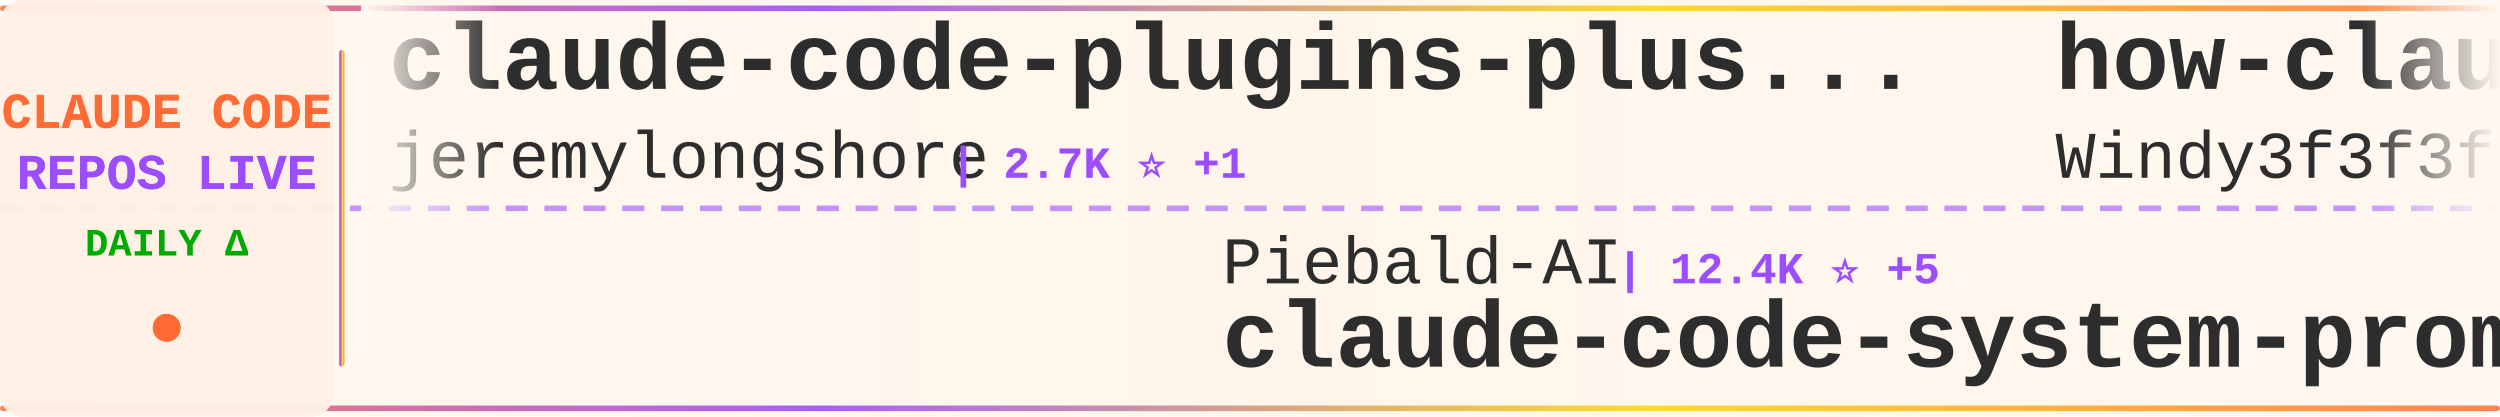
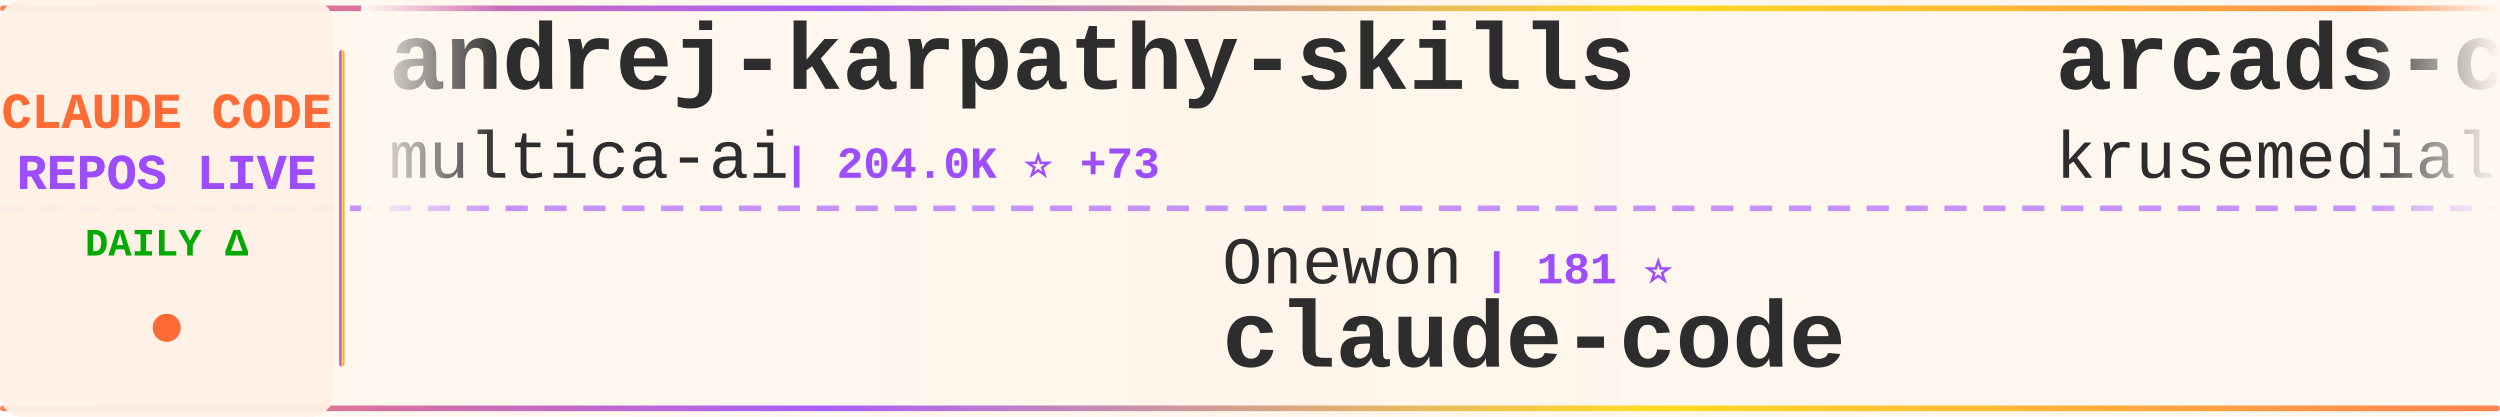
<svg xmlns="http://www.w3.org/2000/svg" width="900" height="150">
  <defs>
    <linearGradient id="tickerBg" x1="0%" y1="0%" x2="100%" y2="0%">
      <stop offset="0%" style="stop-color:#fff8f0;stop-opacity:0.98" />
      <stop offset="50%" style="stop-color:#fff5eb;stop-opacity:1" />
      <stop offset="100%" style="stop-color:#fff8f0;stop-opacity:0.98" />
    </linearGradient>
    <linearGradient id="borderGrad" x1="0%" y1="0%" x2="100%" y2="0%">
      <stop offset="0%" style="stop-color:#FF6B35;stop-opacity:0.85">
        <animate attributeName="stop-opacity" values="0.85;1;0.85" dur="2s" repeatCount="indefinite" />
      </stop>
      <stop offset="33%" style="stop-color:#9C4EFF;stop-opacity:0.9">
        <animate attributeName="stop-opacity" values="0.9;1;0.9" dur="2.2s" repeatCount="indefinite" />
      </stop>
      <stop offset="66%" style="stop-color:#FFD700;stop-opacity:0.85">
        <animate attributeName="stop-opacity" values="0.85;1;0.85" dur="1.8s" repeatCount="indefinite" />
      </stop>
      <stop offset="100%" style="stop-color:#FF6B35;stop-opacity:0.85">
        <animate attributeName="stop-opacity" values="0.85;1;0.85" dur="2s" repeatCount="indefinite" />
      </stop>
    </linearGradient>
    <filter id="textGlow">
      <feGaussianBlur stdDeviation="0.15" result="coloredBlur" />
      <feMerge>
        <feMergeNode in="coloredBlur" />
        <feMergeNode in="SourceGraphic" />
      </feMerge>
    </filter>
    <filter id="metricGlow">
      <feGaussianBlur stdDeviation="0.2" result="coloredBlur" />
      <feMerge>
        <feMergeNode in="coloredBlur" />
        <feMergeNode in="SourceGraphic" />
      </feMerge>
    </filter>
    <linearGradient id="leftFade" x1="0%" y1="0%" x2="100%" y2="0%">
      <stop offset="0%" style="stop-color:#fff8f0;stop-opacity:1" />
      <stop offset="100%" style="stop-color:#fff8f0;stop-opacity:0" />
    </linearGradient>
    <linearGradient id="rightFade" x1="0%" y1="0%" x2="100%" y2="0%">
      <stop offset="0%" style="stop-color:#fff8f0;stop-opacity:0" />
      <stop offset="100%" style="stop-color:#fff8f0;stop-opacity:1" />
    </linearGradient>
  </defs>
  <rect width="900" height="150" fill="url(#tickerBg)" rx="8" />
  <rect x="0" y="2" width="900" height="2" fill="url(#borderGrad)" rx="1" />
  <rect x="0" y="146" width="900" height="2" fill="url(#borderGrad)" rx="1" />
  <line x1="0" y1="75" x2="900" y2="75" stroke="#9C4EFF" stroke-width="2" stroke-dasharray="8 6" opacity="0.6" />
  <rect x="0" y="0" width="120" height="150" fill="#fff0e6" opacity="0.95" rx="8" />
  <text x="60" y="46" font-family="'Courier New', monospace" font-size="18" font-weight="bold" fill="#FF6B35" text-anchor="middle" filter="url(#textGlow)">
    CLAUDE CODE
  </text>
  <text x="60" y="68" font-family="'Courier New', monospace" font-size="18" font-weight="bold" fill="#9C4EFF" text-anchor="middle" filter="url(#textGlow)">
    REPOS LIVE
  </text>
  <text x="60" y="92" font-family="'Courier New', monospace" font-size="14" font-weight="bold" fill="#00aa00" text-anchor="middle">
    DAILY Δ
  </text>
  <circle cx="60" cy="118" r="5" fill="#FF6B35" filter="url(#metricGlow)">
    <animate attributeName="r" values="4;6;4" dur="1.5s" repeatCount="indefinite" />
    <animate attributeName="opacity" values="0.6;1;0.6" dur="1.5s" repeatCount="indefinite" />
  </circle>
  <rect x="122" y="18" width="2" height="114" fill="url(#borderGrad)" rx="1" />
  <clipPath id="tickerClip">
    <rect x="130" y="0" width="770" height="150" />
  </clipPath>
  <g clip-path="url(#tickerClip)">
    <g id="tickerItems">
      <animateTransform attributeName="transform" attributeType="XML" type="translate" from="0 0" to="-3000 0" dur="54s" repeatCount="indefinite" />
      <g transform="translate(0, 0)">
-         <text x="140" y="32" font-family="'Courier New', monospace" font-size="34" font-weight="bold" fill="#2d2d2d">claude-code-plugins-plus...</text>
-         <text x="140" y="64" font-family="'Courier New', monospace" font-size="24" font-weight="normal" fill="#2d2d2d" opacity="1.0">jeremylongshore</text>
-         <text x="342" y="64" font-family="'Courier New', monospace" font-size="16" font-weight="bold" fill="#9C4EFF"> | 2.7K ⭐ +1</text>
+         <text x="140" y="32" font-family="'Courier New', monospace" font-size="34" font-weight="bold" fill="#2d2d2d">andrej-karpathy-skills</text>
+         <text x="140" y="64" font-family="'Courier New', monospace" font-size="24" font-weight="normal" fill="#2d2d2d" opacity="1.0">multica-ai</text>
+         <text x="282" y="64" font-family="'Courier New', monospace" font-size="16" font-weight="bold" fill="#9C4EFF"> | 204.0K ⭐ +73</text>
      </g>
      <g transform="translate(300, 0)">
-         <text x="140" y="102" font-family="'Courier New', monospace" font-size="24" font-weight="normal" fill="#2d2d2d" opacity="1.0">Piebald-AI</text>
-         <text x="282" y="102" font-family="'Courier New', monospace" font-size="16" font-weight="bold" fill="#9C4EFF"> | 12.4K ⭐ +5</text>
-         <text x="140" y="132" font-family="'Courier New', monospace" font-size="34" font-weight="bold" fill="#2d2d2d">claude-code-system-promp...</text>
+         <text x="140" y="102" font-family="'Courier New', monospace" font-size="24" font-weight="normal" fill="#2d2d2d" opacity="1.0">Onewon</text>
+         <text x="234" y="102" font-family="'Courier New', monospace" font-size="16" font-weight="bold" fill="#9C4EFF"> | 181 ⭐</text>
+         <text x="140" y="132" font-family="'Courier New', monospace" font-size="34" font-weight="bold" fill="#2d2d2d">claude-code</text>
      </g>
      <g transform="translate(600, 0)">
-         <text x="140" y="32" font-family="'Courier New', monospace" font-size="34" font-weight="bold" fill="#2d2d2d">how-claude-code-works</text>
-         <text x="140" y="64" font-family="'Courier New', monospace" font-size="24" font-weight="normal" fill="#2d2d2d" opacity="1.0">Windy3f3f3f3f</text>
-         <text x="318" y="64" font-family="'Courier New', monospace" font-size="16" font-weight="bold" fill="#9C4EFF"> | 3.5K ⭐ +2</text>
+         <text x="140" y="32" font-family="'Courier New', monospace" font-size="34" font-weight="bold" fill="#2d2d2d">arcads-claude-code</text>
+         <text x="140" y="64" font-family="'Courier New', monospace" font-size="24" font-weight="normal" fill="#2d2d2d" opacity="1.0">krusemediallc</text>
+         <text x="318" y="64" font-family="'Courier New', monospace" font-size="16" font-weight="bold" fill="#9C4EFF"> | 1.3K ⭐ +5</text>
      </g>
      <g transform="translate(900, 0)">
-         <text x="140" y="102" font-family="'Courier New', monospace" font-size="24" font-weight="normal" fill="#2d2d2d" opacity="1.0">Windy3f3f3f3f</text>
-         <text x="318" y="102" font-family="'Courier New', monospace" font-size="16" font-weight="bold" fill="#9C4EFF"> | 2.6K ⭐ +2</text>
-         <text x="140" y="132" font-family="'Courier New', monospace" font-size="34" font-weight="bold" fill="#2d2d2d">claude-code-from-scratch</text>
+         <text x="140" y="102" font-family="'Courier New', monospace" font-size="24" font-weight="normal" fill="#2d2d2d" opacity="1.0">shanraisshan</text>
+         <text x="306" y="102" font-family="'Courier New', monospace" font-size="16" font-weight="bold" fill="#9C4EFF"> | 64.7K ⭐ +20</text>
+         <text x="140" y="132" font-family="'Courier New', monospace" font-size="34" font-weight="bold" fill="#2d2d2d">claude-code-best-practic...</text>
      </g>
      <g transform="translate(1200, 0)">
-         <text x="140" y="32" font-family="'Courier New', monospace" font-size="34" font-weight="bold" fill="#2d2d2d">claude-code-router</text>
-         <text x="140" y="64" font-family="'Courier New', monospace" font-size="24" font-weight="normal" fill="#2d2d2d" opacity="1.0">musistudio</text>
-         <text x="282" y="64" font-family="'Courier New', monospace" font-size="16" font-weight="bold" fill="#9C4EFF"> | 36.7K ⭐ +6</text>
+         <text x="140" y="32" font-family="'Courier New', monospace" font-size="34" font-weight="bold" fill="#2d2d2d">claude-code-local</text>
+         <text x="140" y="64" font-family="'Courier New', monospace" font-size="24" font-weight="normal" fill="#2d2d2d" opacity="1.0">nicedreamzapp</text>
+         <text x="318" y="64" font-family="'Courier New', monospace" font-size="16" font-weight="bold" fill="#9C4EFF"> | 3.2K ⭐ +1</text>
      </g>
      <g transform="translate(1500, 0)">
-         <text x="140" y="102" font-family="'Courier New', monospace" font-size="24" font-weight="normal" fill="#2d2d2d" opacity="1.0">AICoderTudou</text>
-         <text x="306" y="102" font-family="'Courier New', monospace" font-size="16" font-weight="bold" fill="#9C4EFF"> | 496 ⭐</text>
-         <text x="140" y="132" font-family="'Courier New', monospace" font-size="34" font-weight="bold" fill="#2d2d2d">claude-code-tudou</text>
+         <text x="140" y="102" font-family="'Courier New', monospace" font-size="24" font-weight="normal" fill="#2d2d2d" opacity="1.0">anthropics</text>
+         <text x="282" y="102" font-family="'Courier New', monospace" font-size="16" font-weight="bold" fill="#9C4EFF"> | 5.9K ⭐ +2</text>
+         <text x="140" y="132" font-family="'Courier New', monospace" font-size="34" font-weight="bold" fill="#2d2d2d">claude-code-security-rev...</text>
      </g>
      <g transform="translate(1800, 0)">
-         <text x="140" y="32" font-family="'Courier New', monospace" font-size="34" font-weight="bold" fill="#2d2d2d">claude-code</text>
-         <text x="140" y="64" font-family="'Courier New', monospace" font-size="24" font-weight="normal" fill="#2d2d2d" opacity="1.0">lowcortisolprogrammer</text>
-         <text x="414" y="64" font-family="'Courier New', monospace" font-size="16" font-weight="bold" fill="#9C4EFF"> | 171 ⭐</text>
+         <text x="140" y="32" font-family="'Courier New', monospace" font-size="34" font-weight="bold" fill="#2d2d2d">claude-coder</text>
+         <text x="140" y="64" font-family="'Courier New', monospace" font-size="24" font-weight="normal" fill="#2d2d2d" opacity="1.0">kodu-ai</text>
+         <text x="246" y="64" font-family="'Courier New', monospace" font-size="16" font-weight="bold" fill="#9C4EFF"> | 5.2K ⭐ -1</text>
      </g>
      <g transform="translate(2100, 0)">
-         <text x="140" y="102" font-family="'Courier New', monospace" font-size="24" font-weight="normal" fill="#2d2d2d" opacity="1.0">https-deeplearning-ai</text>
-         <text x="414" y="102" font-family="'Courier New', monospace" font-size="16" font-weight="bold" fill="#9C4EFF"> | 542 ⭐</text>
-         <text x="140" y="132" font-family="'Courier New', monospace" font-size="34" font-weight="bold" fill="#2d2d2d">sc-claude-code-files</text>
+         <text x="140" y="102" font-family="'Courier New', monospace" font-size="24" font-weight="normal" fill="#2d2d2d" opacity="1.0">liuup</text>
+         <text x="222" y="102" font-family="'Courier New', monospace" font-size="16" font-weight="bold" fill="#9C4EFF"> | 3.8K ⭐ +2</text>
+         <text x="140" y="132" font-family="'Courier New', monospace" font-size="34" font-weight="bold" fill="#2d2d2d">claude-code-analysis</text>
      </g>
      <g transform="translate(2400, 0)">
-         <text x="140" y="32" font-family="'Courier New', monospace" font-size="34" font-weight="bold" fill="#2d2d2d">claude-code-base-action</text>
-         <text x="140" y="64" font-family="'Courier New', monospace" font-size="24" font-weight="normal" fill="#2d2d2d" opacity="1.0">anthropics</text>
-         <text x="282" y="64" font-family="'Courier New', monospace" font-size="16" font-weight="bold" fill="#9C4EFF"> | 950 ⭐ +1</text>
+         <text x="140" y="32" font-family="'Courier New', monospace" font-size="34" font-weight="bold" fill="#2d2d2d">Claude-code</text>
+         <text x="140" y="64" font-family="'Courier New', monospace" font-size="24" font-weight="normal" fill="#2d2d2d" opacity="1.0">zstmfhy</text>
+         <text x="246" y="64" font-family="'Courier New', monospace" font-size="16" font-weight="bold" fill="#9C4EFF"> | 190 ⭐</text>
      </g>
      <g transform="translate(2700, 0)">
-         <text x="140" y="102" font-family="'Courier New', monospace" font-size="24" font-weight="normal" fill="#2d2d2d" opacity="1.0">oboard</text>
-         <text x="234" y="102" font-family="'Courier New', monospace" font-size="16" font-weight="bold" fill="#9C4EFF"> | 3.3K ⭐</text>
-         <text x="140" y="132" font-family="'Courier New', monospace" font-size="34" font-weight="bold" fill="#2d2d2d">claude-code-rev</text>
+         <text x="140" y="102" font-family="'Courier New', monospace" font-size="24" font-weight="normal" fill="#2d2d2d" opacity="1.0">Windy3f3f3f3f</text>
+         <text x="318" y="102" font-family="'Courier New', monospace" font-size="16" font-weight="bold" fill="#9C4EFF"> | 3.5K ⭐</text>
+         <text x="140" y="132" font-family="'Courier New', monospace" font-size="34" font-weight="bold" fill="#2d2d2d">how-claude-code-works</text>
      </g>
      <g transform="translate(3000, 0)">
-         <text x="140" y="32" font-family="'Courier New', monospace" font-size="34" font-weight="bold" fill="#2d2d2d">claude-code-plugins-plus...</text>
-         <text x="140" y="64" font-family="'Courier New', monospace" font-size="24" font-weight="normal" fill="#2d2d2d" opacity="1.0">jeremylongshore</text>
-         <text x="342" y="64" font-family="'Courier New', monospace" font-size="16" font-weight="bold" fill="#9C4EFF"> | 2.7K ⭐ +1</text>
+         <text x="140" y="32" font-family="'Courier New', monospace" font-size="34" font-weight="bold" fill="#2d2d2d">andrej-karpathy-skills</text>
+         <text x="140" y="64" font-family="'Courier New', monospace" font-size="24" font-weight="normal" fill="#2d2d2d" opacity="1.0">multica-ai</text>
+         <text x="282" y="64" font-family="'Courier New', monospace" font-size="16" font-weight="bold" fill="#9C4EFF"> | 204.0K ⭐ +73</text>
      </g>
      <g transform="translate(3300, 0)">
-         <text x="140" y="102" font-family="'Courier New', monospace" font-size="24" font-weight="normal" fill="#2d2d2d" opacity="1.0">Piebald-AI</text>
-         <text x="282" y="102" font-family="'Courier New', monospace" font-size="16" font-weight="bold" fill="#9C4EFF"> | 12.4K ⭐ +5</text>
-         <text x="140" y="132" font-family="'Courier New', monospace" font-size="34" font-weight="bold" fill="#2d2d2d">claude-code-system-promp...</text>
+         <text x="140" y="102" font-family="'Courier New', monospace" font-size="24" font-weight="normal" fill="#2d2d2d" opacity="1.0">Onewon</text>
+         <text x="234" y="102" font-family="'Courier New', monospace" font-size="16" font-weight="bold" fill="#9C4EFF"> | 181 ⭐</text>
+         <text x="140" y="132" font-family="'Courier New', monospace" font-size="34" font-weight="bold" fill="#2d2d2d">claude-code</text>
      </g>
      <g transform="translate(3600, 0)">
-         <text x="140" y="32" font-family="'Courier New', monospace" font-size="34" font-weight="bold" fill="#2d2d2d">how-claude-code-works</text>
-         <text x="140" y="64" font-family="'Courier New', monospace" font-size="24" font-weight="normal" fill="#2d2d2d" opacity="1.0">Windy3f3f3f3f</text>
-         <text x="318" y="64" font-family="'Courier New', monospace" font-size="16" font-weight="bold" fill="#9C4EFF"> | 3.5K ⭐ +2</text>
+         <text x="140" y="32" font-family="'Courier New', monospace" font-size="34" font-weight="bold" fill="#2d2d2d">arcads-claude-code</text>
+         <text x="140" y="64" font-family="'Courier New', monospace" font-size="24" font-weight="normal" fill="#2d2d2d" opacity="1.0">krusemediallc</text>
+         <text x="318" y="64" font-family="'Courier New', monospace" font-size="16" font-weight="bold" fill="#9C4EFF"> | 1.3K ⭐ +5</text>
      </g>
      <g transform="translate(3900, 0)">
-         <text x="140" y="102" font-family="'Courier New', monospace" font-size="24" font-weight="normal" fill="#2d2d2d" opacity="1.0">Windy3f3f3f3f</text>
-         <text x="318" y="102" font-family="'Courier New', monospace" font-size="16" font-weight="bold" fill="#9C4EFF"> | 2.6K ⭐ +2</text>
-         <text x="140" y="132" font-family="'Courier New', monospace" font-size="34" font-weight="bold" fill="#2d2d2d">claude-code-from-scratch</text>
+         <text x="140" y="102" font-family="'Courier New', monospace" font-size="24" font-weight="normal" fill="#2d2d2d" opacity="1.0">shanraisshan</text>
+         <text x="306" y="102" font-family="'Courier New', monospace" font-size="16" font-weight="bold" fill="#9C4EFF"> | 64.7K ⭐ +20</text>
+         <text x="140" y="132" font-family="'Courier New', monospace" font-size="34" font-weight="bold" fill="#2d2d2d">claude-code-best-practic...</text>
      </g>
    </g>
  </g>
  <rect x="130" y="0" width="50" height="100" fill="url(#leftFade)" />
  <rect x="850" y="0" width="50" height="100" fill="url(#rightFade)" />
</svg>
